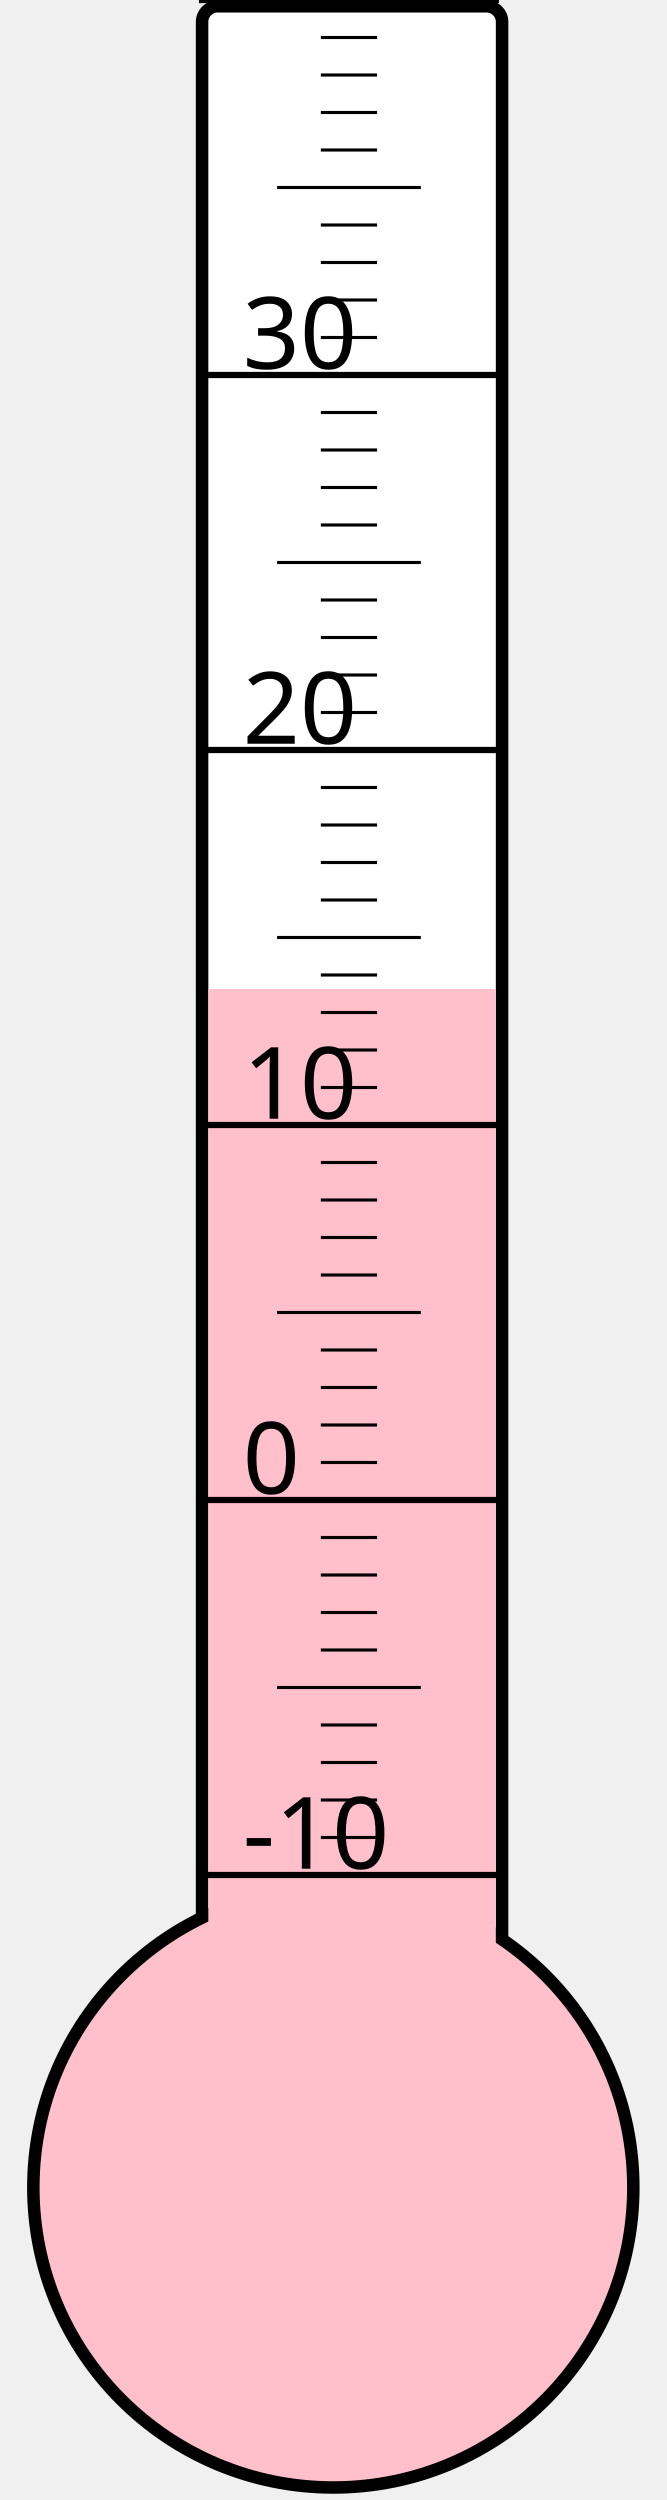
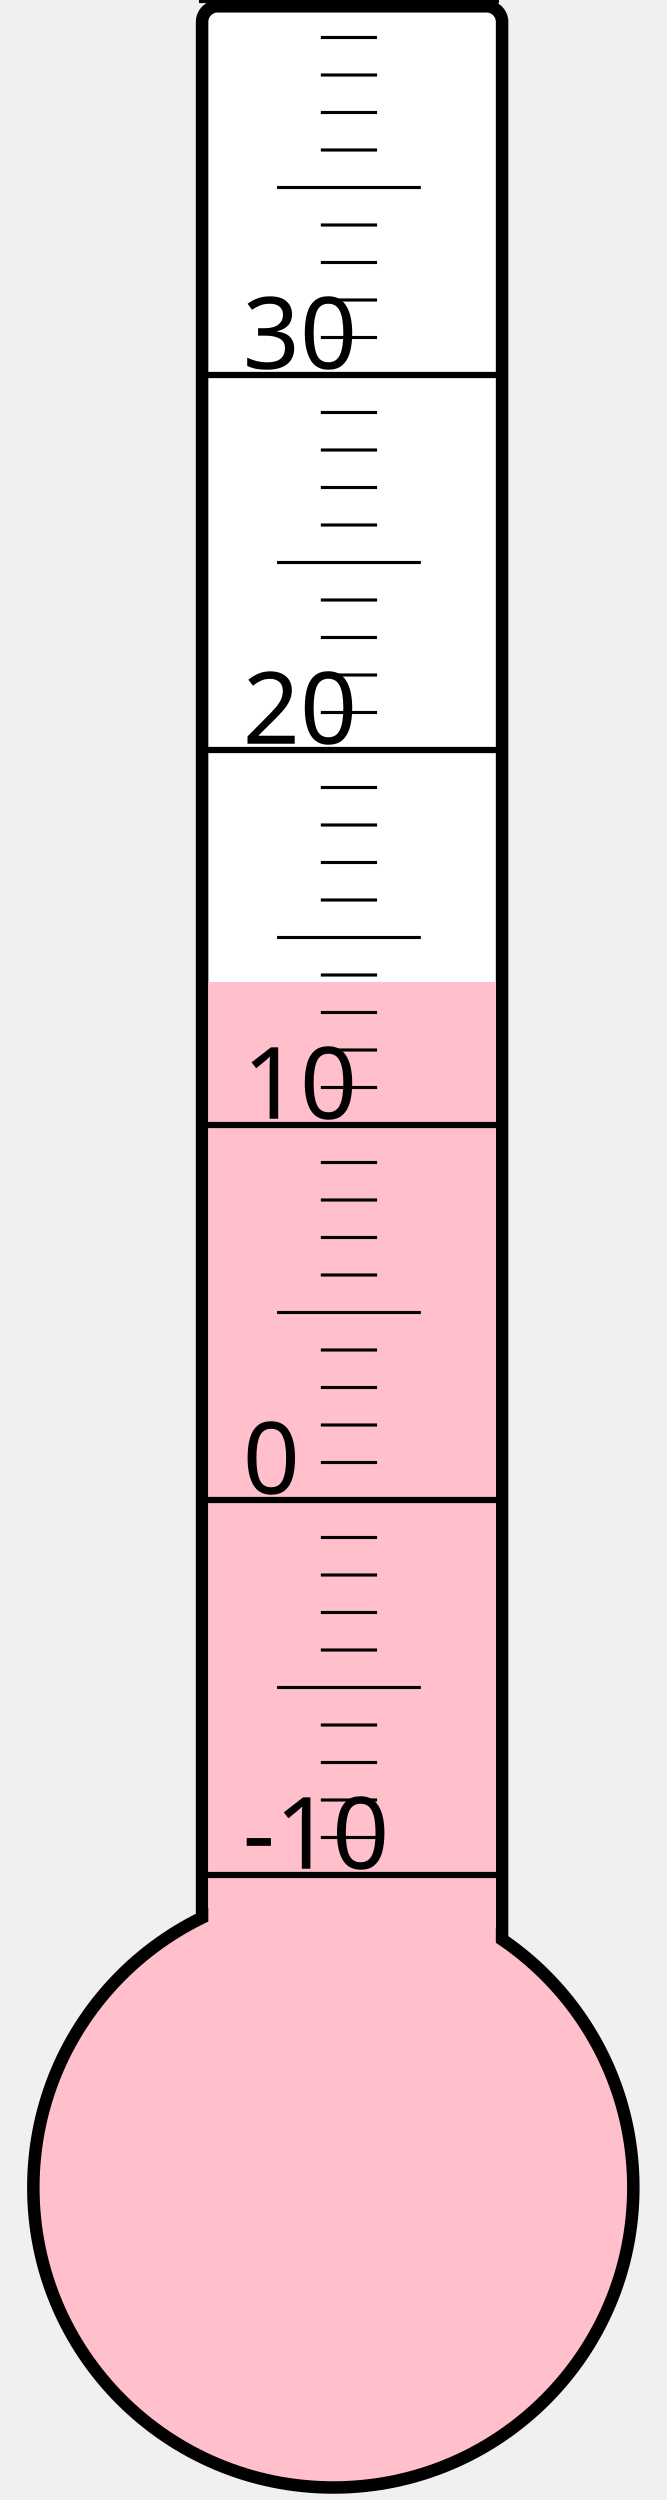
<svg xmlns="http://www.w3.org/2000/svg" width="40px" height="150px" viewBox="0 0 200 800">
  <rect width="200" height="800" x="0" y="0" style="fill: #ffffeb; fill-opacity: 0;" />
  <rect width="96" height="680" x="58" y="2" rx="5" ry="5" style="fill: white; fill-opacity: 1; stroke: black; stroke-width: 4;" />
  <circle cx="100" cy="700" r="96" style="fill: pink; stroke: black; stroke-width: 4;" />
-   <rect width="92" height="383.5" x="60" y="316.5" style="fill: pink; fill-opacity: 1; stroke-width: 0;" />
+   <rect width="92" height="385.75" x="60" y="314.25" style="fill: pink; fill-opacity: 1; stroke-width: 0;" />
  <text x="71" y="598" style="font-family: sans-serif; font-size: 24pt;">-10</text>
  <text x="71" y="478" style="font-family: sans-serif; font-size: 24pt;">0</text>
  <text x="71" y="358" style="font-family: sans-serif; font-size: 24pt;">10</text>
  <text x="71" y="238" style="font-family: sans-serif; font-size: 24pt;">20</text>
  <text x="71" y="118" style="font-family: sans-serif; font-size: 24pt;">30</text>
  <g style="stroke: black;">
    <line x1="57" y1="600" x2="153" y2="600" style="stroke-width: 2;" />
    <line x1="96" y1="588" x2="114" y2="588" style="stroke-width: 1;" />
    <line x1="96" y1="576" x2="114" y2="576" style="stroke-width: 1;" />
    <line x1="96" y1="564" x2="114" y2="564" style="stroke-width: 1;" />
    <line x1="96" y1="552" x2="114" y2="552" style="stroke-width: 1;" />
    <line x1="82" y1="540" x2="128" y2="540" style="stroke-width: 1;" />
    <line x1="96" y1="528" x2="114" y2="528" style="stroke-width: 1;" />
    <line x1="96" y1="516" x2="114" y2="516" style="stroke-width: 1;" />
    <line x1="96" y1="504" x2="114" y2="504" style="stroke-width: 1;" />
    <line x1="96" y1="492" x2="114" y2="492" style="stroke-width: 1;" />
    <line x1="57" y1="480" x2="153" y2="480" style="stroke-width: 2;" />
    <line x1="96" y1="468" x2="114" y2="468" style="stroke-width: 1;" />
    <line x1="96" y1="456" x2="114" y2="456" style="stroke-width: 1;" />
    <line x1="96" y1="444" x2="114" y2="444" style="stroke-width: 1;" />
    <line x1="96" y1="432" x2="114" y2="432" style="stroke-width: 1;" />
    <line x1="82" y1="420" x2="128" y2="420" style="stroke-width: 1;" />
    <line x1="96" y1="408" x2="114" y2="408" style="stroke-width: 1;" />
    <line x1="96" y1="396" x2="114" y2="396" style="stroke-width: 1;" />
    <line x1="96" y1="384" x2="114" y2="384" style="stroke-width: 1;" />
    <line x1="96" y1="372" x2="114" y2="372" style="stroke-width: 1;" />
    <line x1="57" y1="360" x2="153" y2="360" style="stroke-width: 2;" />
    <line x1="96" y1="348" x2="114" y2="348" style="stroke-width: 1;" />
    <line x1="96" y1="336" x2="114" y2="336" style="stroke-width: 1;" />
    <line x1="96" y1="324" x2="114" y2="324" style="stroke-width: 1;" />
    <line x1="96" y1="312" x2="114" y2="312" style="stroke-width: 1;" />
    <line x1="82" y1="300" x2="128" y2="300" style="stroke-width: 1;" />
    <line x1="96" y1="288" x2="114" y2="288" style="stroke-width: 1;" />
    <line x1="96" y1="276" x2="114" y2="276" style="stroke-width: 1;" />
    <line x1="96" y1="264" x2="114" y2="264" style="stroke-width: 1;" />
    <line x1="96" y1="252" x2="114" y2="252" style="stroke-width: 1;" />
    <line x1="57" y1="240" x2="153" y2="240" style="stroke-width: 2;" />
    <line x1="96" y1="228" x2="114" y2="228" style="stroke-width: 1;" />
    <line x1="96" y1="216" x2="114" y2="216" style="stroke-width: 1;" />
    <line x1="96" y1="204" x2="114" y2="204" style="stroke-width: 1;" />
    <line x1="96" y1="192" x2="114" y2="192" style="stroke-width: 1;" />
    <line x1="82" y1="180" x2="128" y2="180" style="stroke-width: 1;" />
    <line x1="96" y1="168" x2="114" y2="168" style="stroke-width: 1;" />
    <line x1="96" y1="156" x2="114" y2="156" style="stroke-width: 1;" />
    <line x1="96" y1="144" x2="114" y2="144" style="stroke-width: 1;" />
    <line x1="96" y1="132" x2="114" y2="132" style="stroke-width: 1;" />
    <line x1="57" y1="120" x2="153" y2="120" style="stroke-width: 2;" />
    <line x1="96" y1="108" x2="114" y2="108" style="stroke-width: 1;" />
    <line x1="96" y1="96" x2="114" y2="96" style="stroke-width: 1;" />
    <line x1="96" y1="84" x2="114" y2="84" style="stroke-width: 1;" />
    <line x1="96" y1="72" x2="114" y2="72" style="stroke-width: 1;" />
    <line x1="82" y1="60" x2="128" y2="60" style="stroke-width: 1;" />
    <line x1="96" y1="48" x2="114" y2="48" style="stroke-width: 1;" />
    <line x1="96" y1="36" x2="114" y2="36" style="stroke-width: 1;" />
    <line x1="96" y1="24" x2="114" y2="24" style="stroke-width: 1;" />
    <line x1="96" y1="12" x2="114" y2="12" style="stroke-width: 1;" />
    <line x1="57" y1="0" x2="153" y2="0" style="stroke-width: 2;" />
  </g>
</svg>
